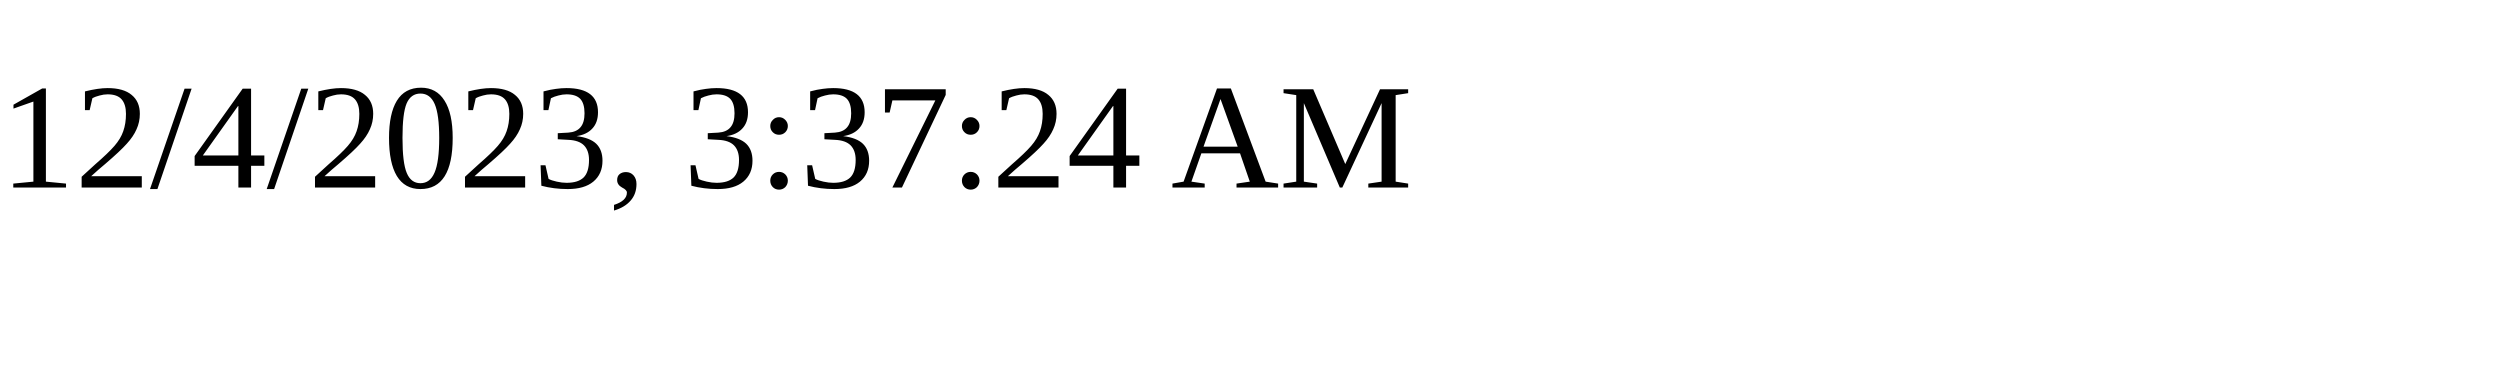
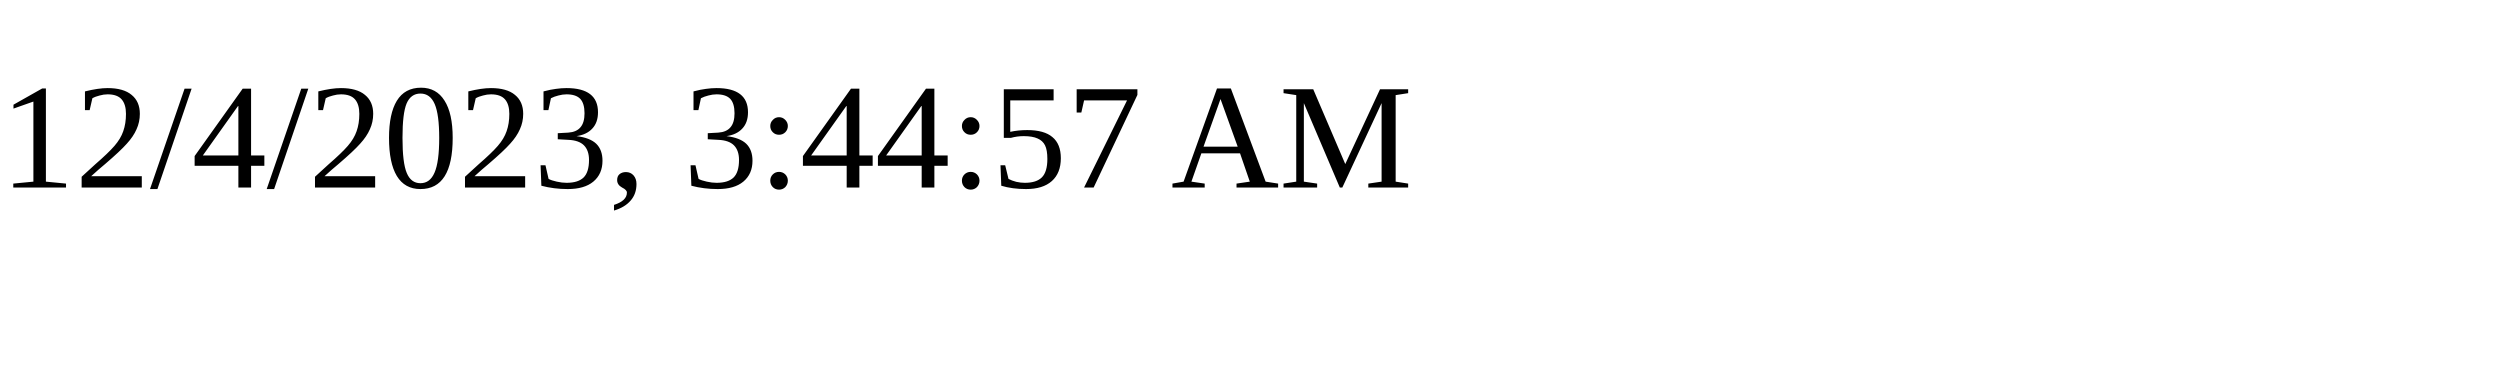
<svg xmlns="http://www.w3.org/2000/svg" height="30" width="200">
-   <text x="0" y="15">12/4/2023, 3:37:24 AM</text>
+   <text x="0" y="15">12/4/2023, 3:44:57 AM</text>
</svg>
